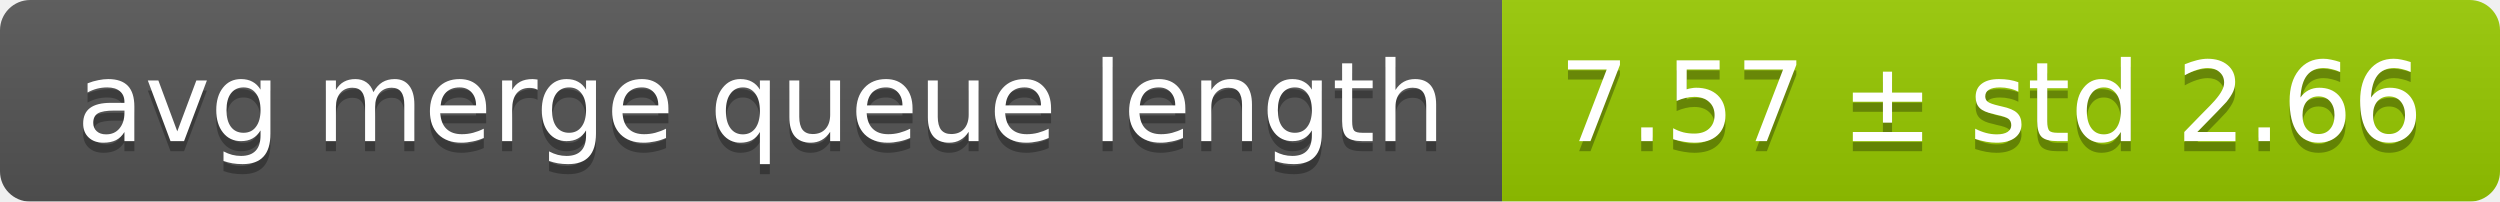
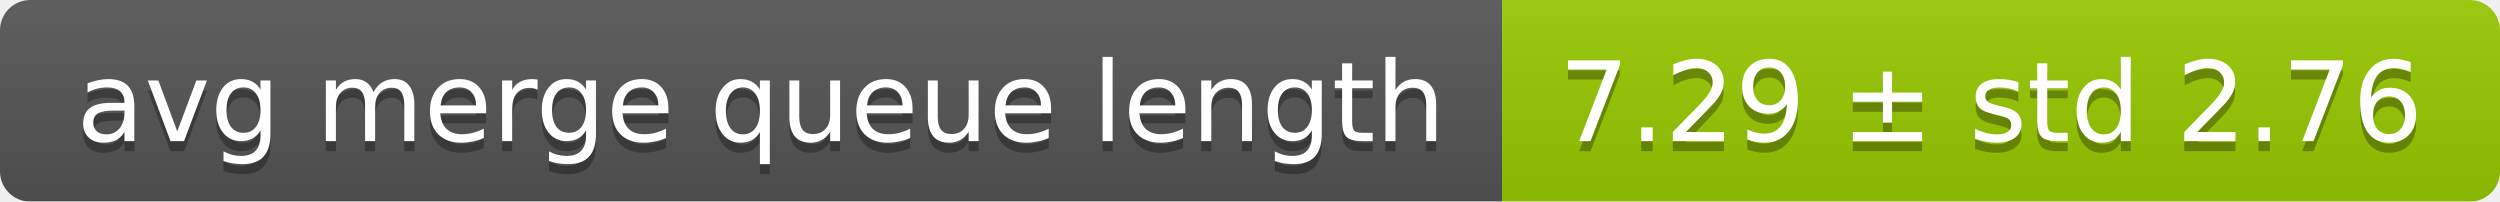
<svg xmlns="http://www.w3.org/2000/svg" width="248" height="20">
  <linearGradient id="smooth" x2="0" y2="100%">
    <stop offset="0" stop-color="#bbb" stop-opacity=".1" />
    <stop offset="1" stop-opacity=".1" />
  </linearGradient>
  <mask id="round">
    <rect width="248" height="20" rx="3" fill="#fff" />
  </mask>
  <g mask="url(#round)">
    <rect width="149" height="20" fill="#555" />
    <rect x="149" width="99" height="20" fill="#97ca00" />
    <rect width="248" height="20" fill="url(#smooth)" />
  </g>
  <g fill="#fff" text-anchor="middle" font-family="DejaVu Sans,Verdana,Geneva,sans-serif" font-size="11">
    <text x="75.5" y="15" fill="#010101" fill-opacity=".3">avg merge queue length</text>
    <text x="75.5" y="14">avg merge queue length</text>
-     <text x="197.5" y="15" fill="#010101" fill-opacity=".3">7.57 ± std 2.66</text>
-     <text x="197.5" y="14">7.57 ± std 2.66</text>
+     <text x="197.5" y="15" fill="#010101" fill-opacity=".3">7.29 ± std 2.76</text>
+     <text x="197.5" y="14">7.29 ± std 2.76</text>
  </g>
</svg>
